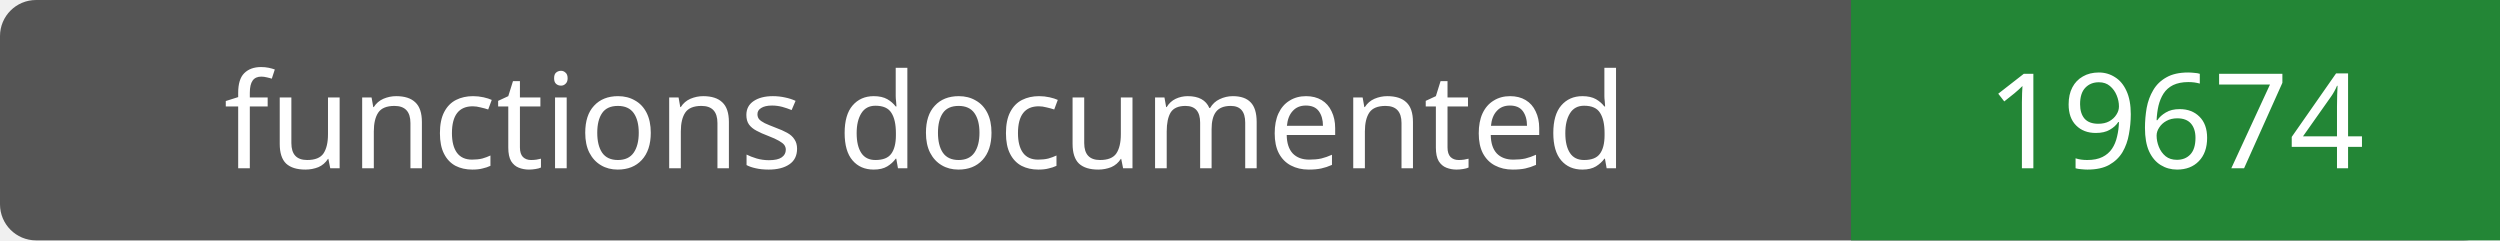
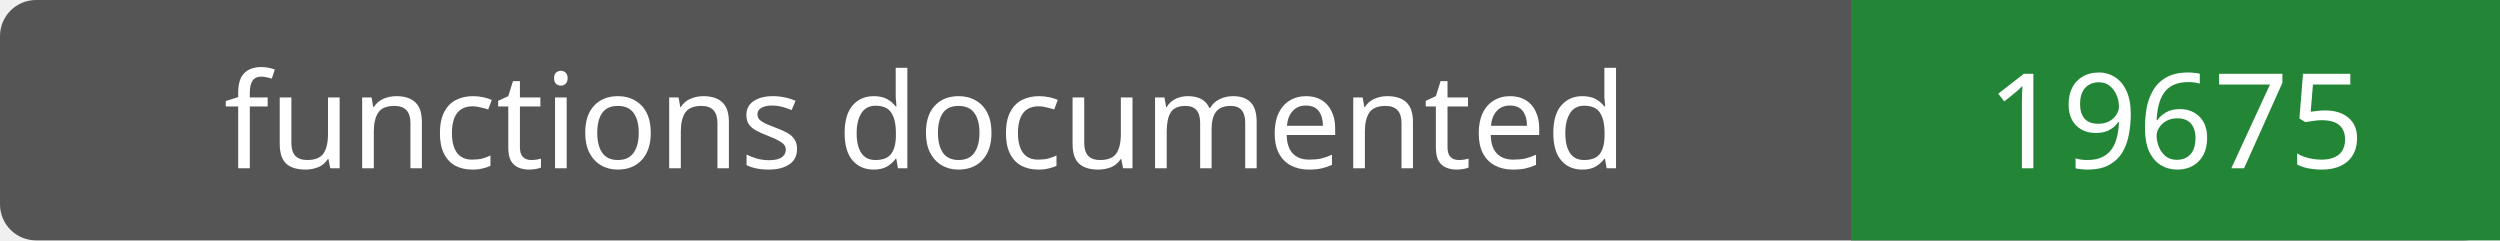
- <svg xmlns="http://www.w3.org/2000/svg" width="208" height="20" role="img" aria-label="functions documented: 19674">
+ <svg xmlns="http://www.w3.org/2000/svg" width="208" height="20" role="img" aria-label="functions documented: 19675">
  <rect width="208" height="20" rx="3" fill="#555" />
  <path fill="#238636" d="M154 0h54v20H154z" />
  <g fill="#fff" text-anchor="middle" font-family="Verdana,sans-serif" font-size="11">
    <text x="77.0" y="14">functions documented</text>
-     <text x="181.0" y="14">19674</text>
+     <text x="181.0" y="14">19675</text>
  </g>
</svg>
